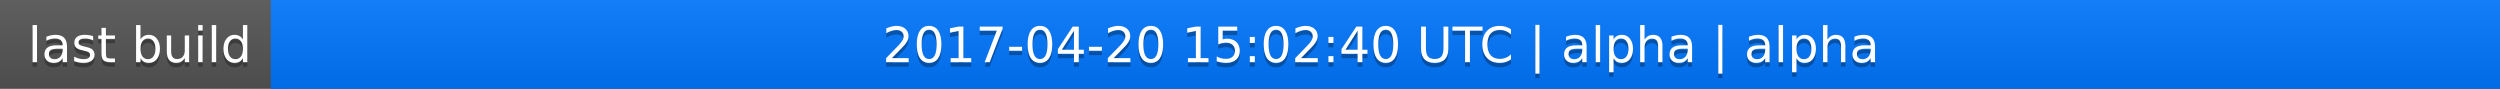
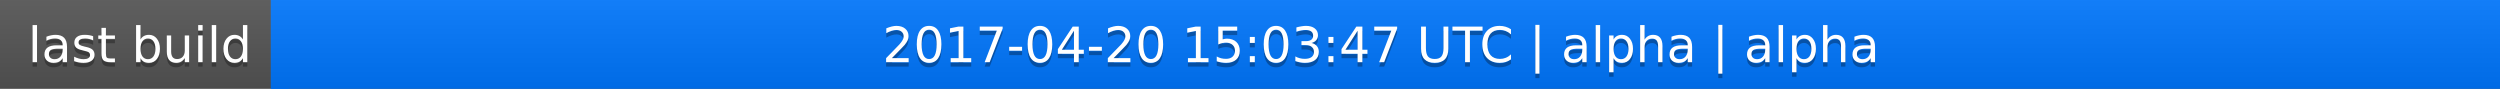
<svg xmlns="http://www.w3.org/2000/svg" width="563" height="20">
  <linearGradient id="a" x2="0" y2="100%">
    <stop offset="0" stop-color="#bbb" stop-opacity=".1" />
    <stop offset="1" stop-opacity=".1" />
  </linearGradient>
  <rect rx="0" width="563" height="20" fill="#555" />
  <rect rx="0" x="61" width="502" height="20" fill="#07f" />
  <path fill="#07f" d="M61 0h4v20h-4z" />
  <rect rx="0" width="563" height="20" fill="url(#a)" />
  <g fill="#fff" text-anchor="middle" font-family="DejaVu Sans,Verdana,Geneva,sans-serif" font-size="11">
    <text x="31.5" y="15" fill="#010101" fill-opacity=".3">last build</text>
    <text x="31.5" y="14">last build</text>
-     <text x="311" y="15" fill="#010101" fill-opacity=".3">2017-04-20 15:02:40 UTC | alpha | alpha</text>
-     <text x="311" y="14">2017-04-20 15:02:40 UTC | alpha | alpha</text>
+     <text x="311" y="15" fill="#010101" fill-opacity=".3">2017-04-20 15:03:47 UTC | alpha | alpha</text>
+     <text x="311" y="14">2017-04-20 15:03:47 UTC | alpha | alpha</text>
  </g>
</svg>
